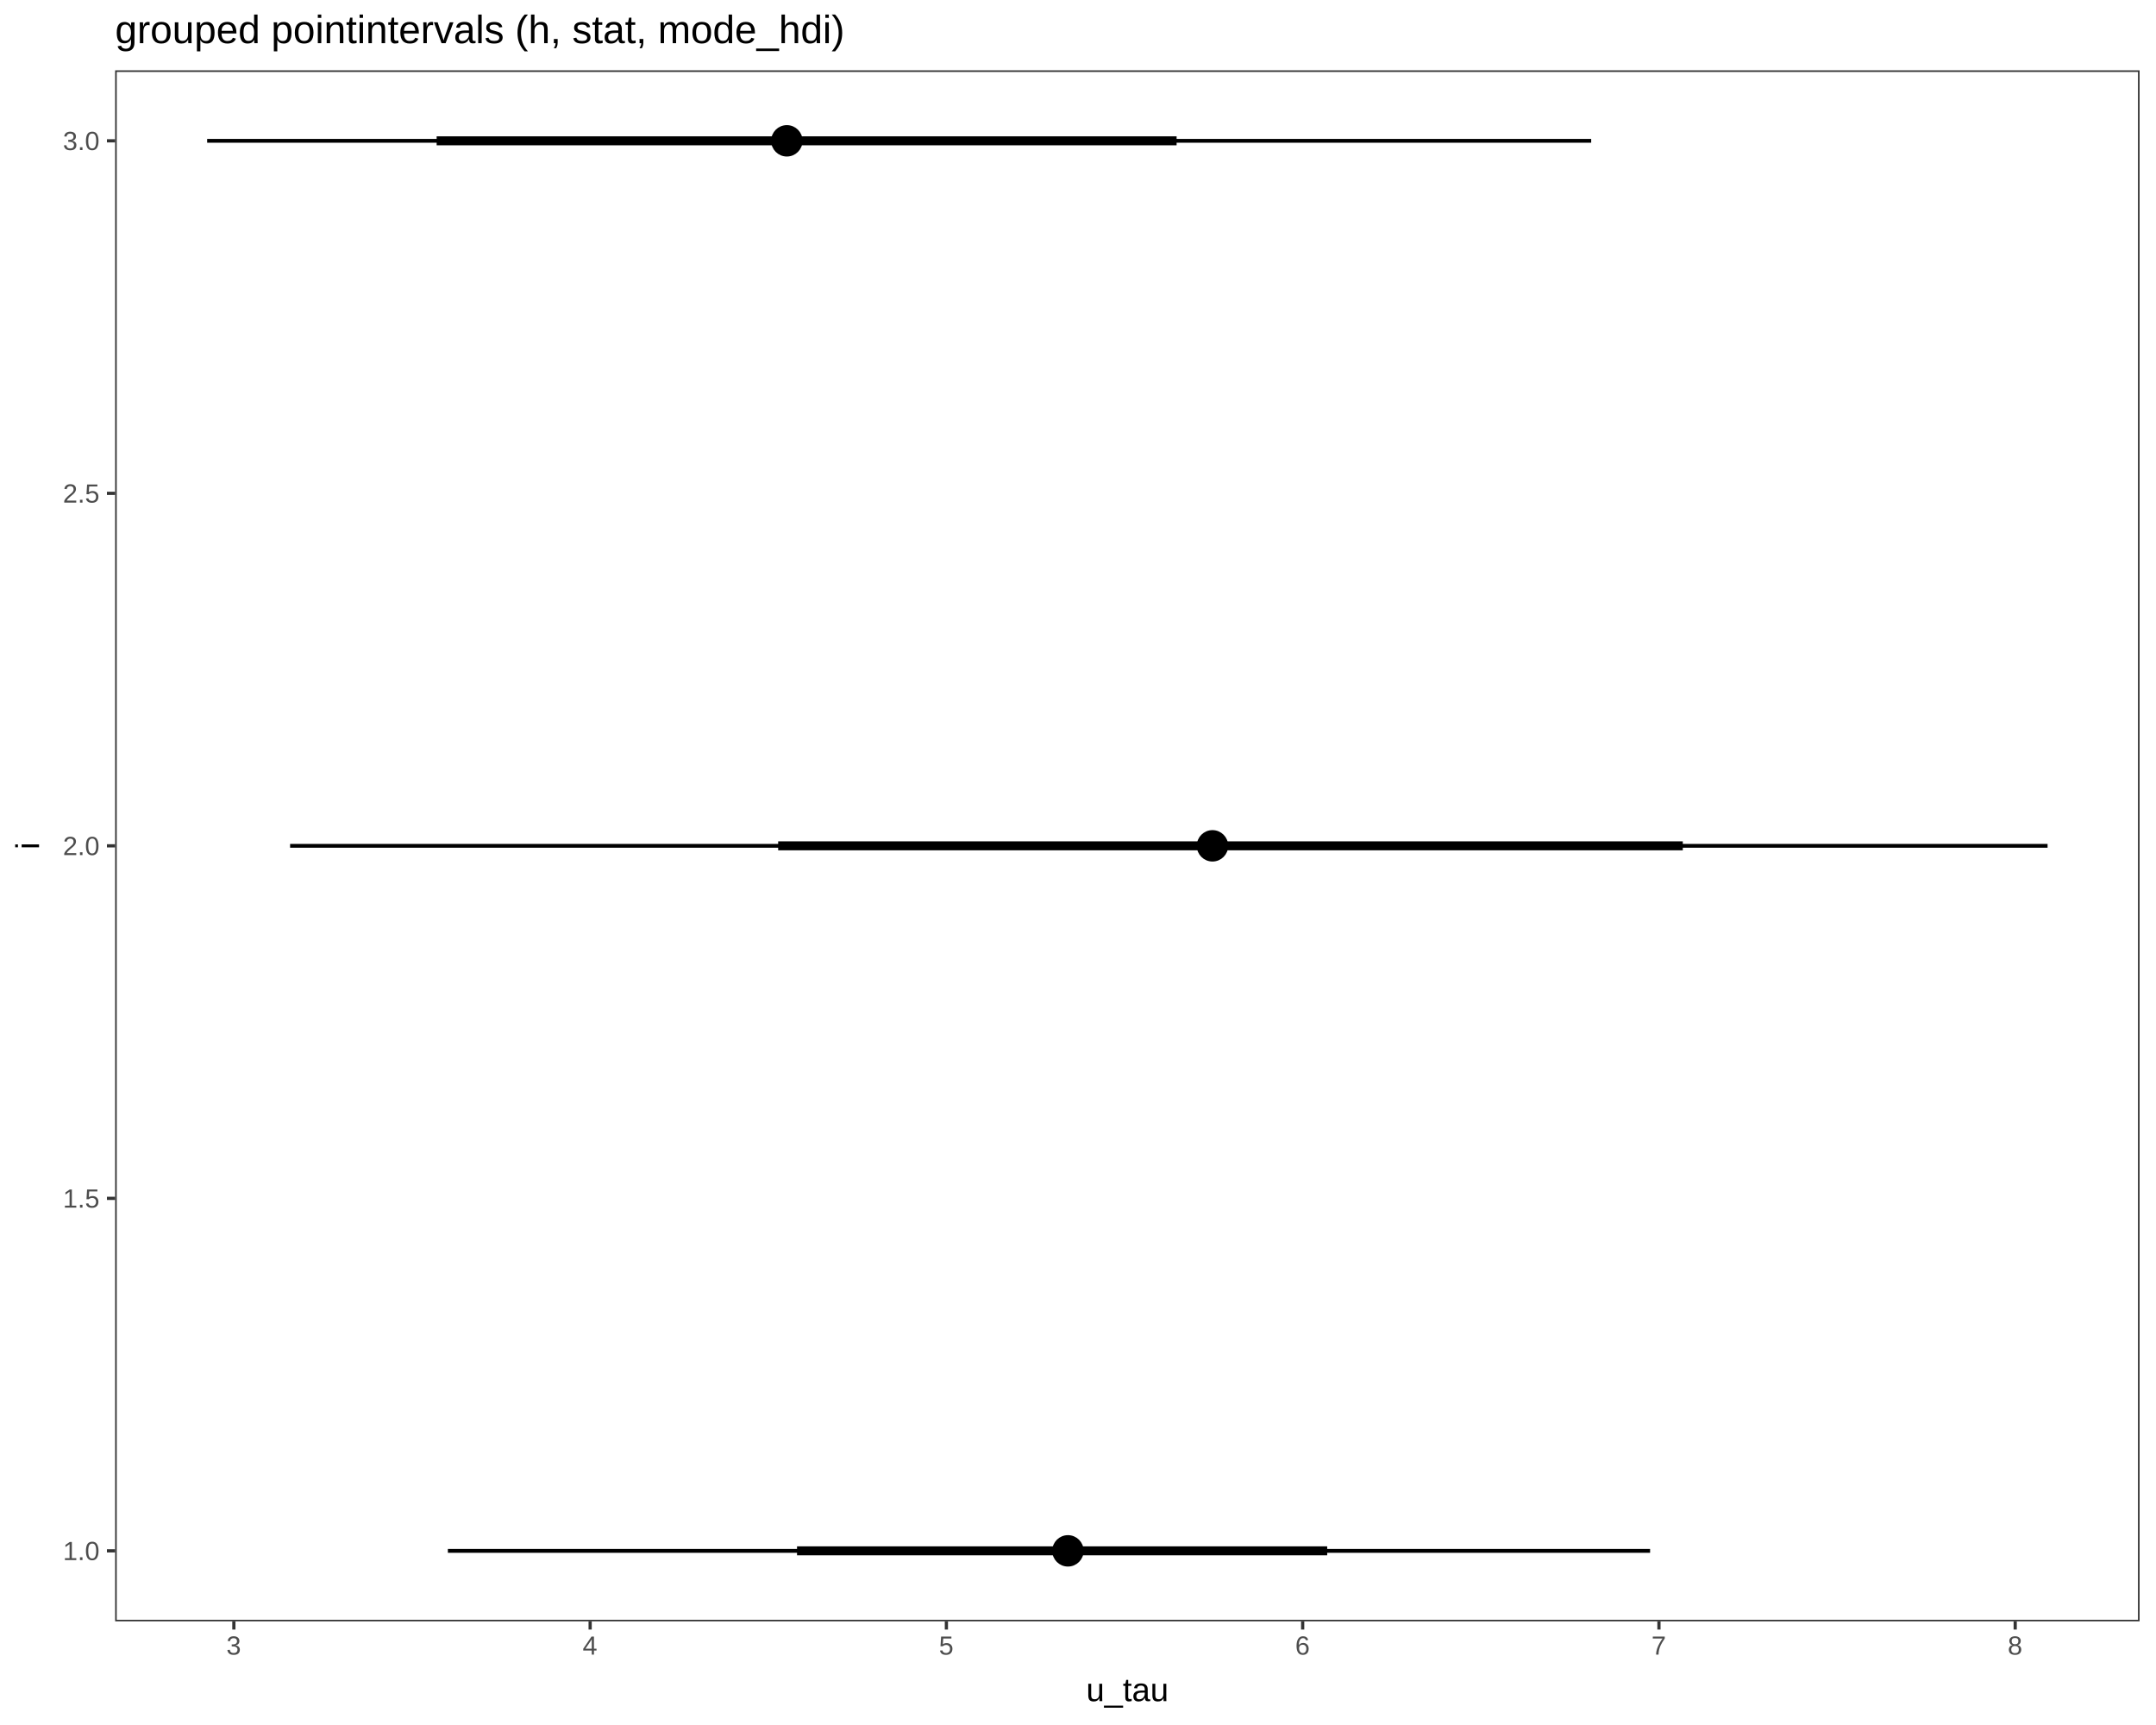
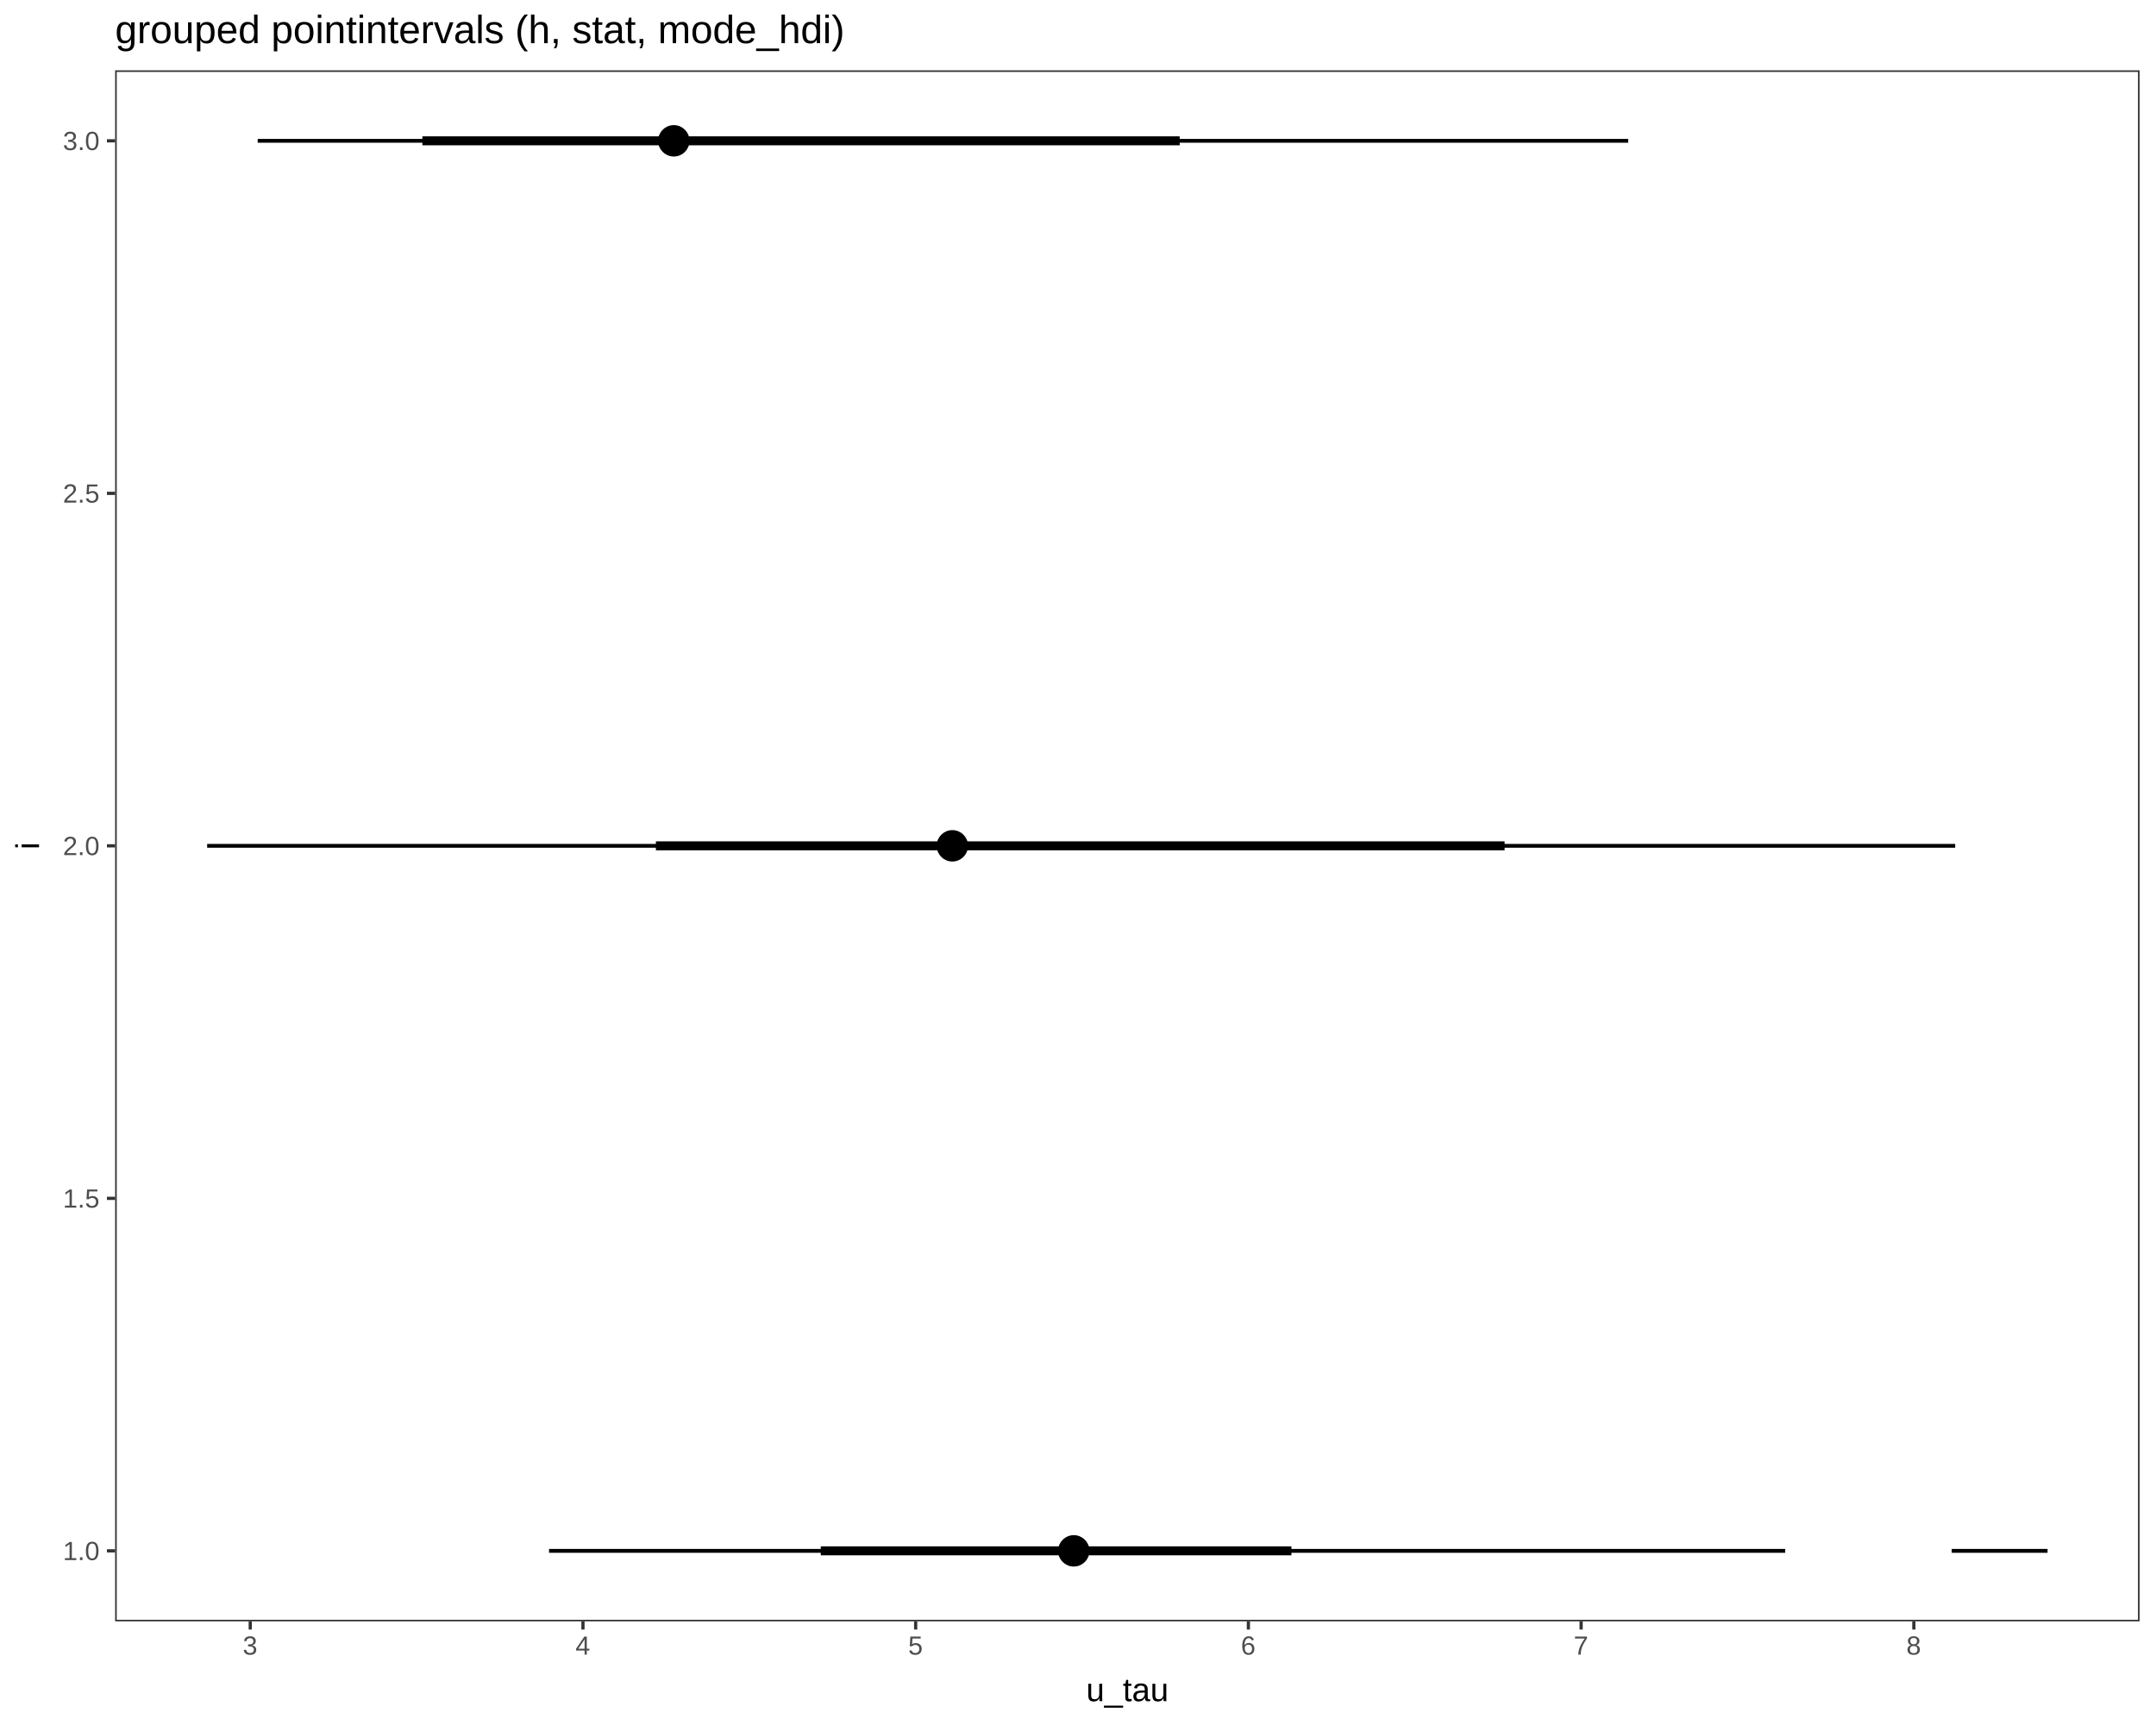
<svg xmlns="http://www.w3.org/2000/svg" viewBox="0 0 720.00 576.00">
  <defs>
    <style type="text/css">
    line, polyline, path, rect, circle {
      fill: none;
      stroke: #000000;
      stroke-linecap: round;
      stroke-linejoin: round;
      stroke-miterlimit: 10.00;
    }
  </style>
  </defs>
  <rect width="100%" height="100%" style="stroke: none; fill: #FFFFFF;" />
  <rect x="0.00" y="0.00" width="720.00" height="576.00" style="stroke-width: 1.07; stroke: #FFFFFF; fill: #FFFFFF;" />
  <defs>
    <clipPath id="cpMzguNDQ4NXw3MTQuNTIxfDU0MS4zOTF8MjMuNDc2Nw==">
      <rect x="38.45" y="23.48" width="676.07" height="517.91" />
    </clipPath>
  </defs>
  <rect x="38.45" y="23.48" width="676.07" height="517.91" style="stroke-width: 1.07; stroke: none; fill: #FFFFFF;" clip-path="url(#cpMzguNDQ4NXw3MTQuNTIxfDU0MS4zOTF8MjMuNDc2Nw==)" />
-   <line x1="266.17" y1="517.85" x2="443.22" y2="517.85" style="stroke-width: 2.99; stroke-linecap: butt;" clip-path="url(#cpMzguNDQ4NXw3MTQuNTIxfDU0MS4zOTF8MjMuNDc2Nw==)" />
-   <line x1="149.57" y1="517.85" x2="551.05" y2="517.85" style="stroke-width: 1.28; stroke-linecap: butt;" clip-path="url(#cpMzguNDQ4NXw3MTQuNTIxfDU0MS4zOTF8MjMuNDc2Nw==)" />
-   <line x1="259.87" y1="282.43" x2="561.97" y2="282.43" style="stroke-width: 2.99; stroke-linecap: butt;" clip-path="url(#cpMzguNDQ4NXw3MTQuNTIxfDU0MS4zOTF8MjMuNDc2Nw==)" />
-   <line x1="96.88" y1="282.43" x2="683.79" y2="282.43" style="stroke-width: 1.28; stroke-linecap: butt;" clip-path="url(#cpMzguNDQ4NXw3MTQuNTIxfDU0MS4zOTF8MjMuNDc2Nw==)" />
-   <line x1="145.82" y1="47.02" x2="392.93" y2="47.02" style="stroke-width: 2.99; stroke-linecap: butt;" clip-path="url(#cpMzguNDQ4NXw3MTQuNTIxfDU0MS4zOTF8MjMuNDc2Nw==)" />
-   <line x1="69.18" y1="47.02" x2="531.38" y2="47.02" style="stroke-width: 1.28; stroke-linecap: butt;" clip-path="url(#cpMzguNDQ4NXw3MTQuNTIxfDU0MS4zOTF8MjMuNDc2Nw==)" />
-   <circle cx="356.64" cy="517.85" r="3.40pt" style="stroke-width: 1.42; fill: #000000;" clip-path="url(#cpMzguNDQ4NXw3MTQuNTIxfDU0MS4zOTF8MjMuNDc2Nw==)" />
-   <circle cx="356.64" cy="517.85" r="1.86pt" style="stroke-width: 1.42; fill: #000000;" clip-path="url(#cpMzguNDQ4NXw3MTQuNTIxfDU0MS4zOTF8MjMuNDc2Nw==)" />
-   <circle cx="404.91" cy="282.43" r="3.40pt" style="stroke-width: 1.42; fill: #000000;" clip-path="url(#cpMzguNDQ4NXw3MTQuNTIxfDU0MS4zOTF8MjMuNDc2Nw==)" />
-   <circle cx="404.91" cy="282.43" r="1.86pt" style="stroke-width: 1.42; fill: #000000;" clip-path="url(#cpMzguNDQ4NXw3MTQuNTIxfDU0MS4zOTF8MjMuNDc2Nw==)" />
-   <circle cx="262.77" cy="47.02" r="3.40pt" style="stroke-width: 1.42; fill: #000000;" clip-path="url(#cpMzguNDQ4NXw3MTQuNTIxfDU0MS4zOTF8MjMuNDc2Nw==)" />
-   <circle cx="262.77" cy="47.02" r="1.86pt" style="stroke-width: 1.42; fill: #000000;" clip-path="url(#cpMzguNDQ4NXw3MTQuNTIxfDU0MS4zOTF8MjMuNDc2Nw==)" />
+   <line x1="274.10" y1="517.85" x2="431.27" y2="517.85" style="stroke-width: 2.99; stroke-linecap: butt;" clip-path="url(#cpMzguNDQ4NXw3MTQuNTIxfDU0MS4zOTF8MjMuNDc2Nw==)" />
+   <line x1="183.36" y1="517.85" x2="596.17" y2="517.85" style="stroke-width: 1.28; stroke-linecap: butt;" clip-path="url(#cpMzguNDQ4NXw3MTQuNTIxfDU0MS4zOTF8MjMuNDc2Nw==)" />
+   <line x1="651.78" y1="517.85" x2="683.79" y2="517.85" style="stroke-width: 1.28; stroke-linecap: butt;" clip-path="url(#cpMzguNDQ4NXw3MTQuNTIxfDU0MS4zOTF8MjMuNDc2Nw==)" />
+   <line x1="219.04" y1="282.43" x2="502.46" y2="282.43" style="stroke-width: 2.99; stroke-linecap: butt;" clip-path="url(#cpMzguNDQ4NXw3MTQuNTIxfDU0MS4zOTF8MjMuNDc2Nw==)" />
+   <line x1="69.18" y1="282.43" x2="652.94" y2="282.43" style="stroke-width: 1.28; stroke-linecap: butt;" clip-path="url(#cpMzguNDQ4NXw3MTQuNTIxfDU0MS4zOTF8MjMuNDc2Nw==)" />
+   <line x1="141.06" y1="47.02" x2="393.96" y2="47.02" style="stroke-width: 2.99; stroke-linecap: butt;" clip-path="url(#cpMzguNDQ4NXw3MTQuNTIxfDU0MS4zOTF8MjMuNDc2Nw==)" />
+   <line x1="86.06" y1="47.02" x2="543.75" y2="47.02" style="stroke-width: 1.28; stroke-linecap: butt;" clip-path="url(#cpMzguNDQ4NXw3MTQuNTIxfDU0MS4zOTF8MjMuNDc2Nw==)" />
+   <circle cx="358.59" cy="517.85" r="3.40pt" style="stroke-width: 1.42; fill: #000000;" clip-path="url(#cpMzguNDQ4NXw3MTQuNTIxfDU0MS4zOTF8MjMuNDc2Nw==)" />
+   <circle cx="358.59" cy="517.85" r="1.86pt" style="stroke-width: 1.42; fill: #000000;" clip-path="url(#cpMzguNDQ4NXw3MTQuNTIxfDU0MS4zOTF8MjMuNDc2Nw==)" />
+   <circle cx="358.59" cy="517.85" r="1.86pt" style="stroke-width: 1.42; fill: #000000;" clip-path="url(#cpMzguNDQ4NXw3MTQuNTIxfDU0MS4zOTF8MjMuNDc2Nw==)" />
+   <circle cx="318.04" cy="282.43" r="3.40pt" style="stroke-width: 1.42; fill: #000000;" clip-path="url(#cpMzguNDQ4NXw3MTQuNTIxfDU0MS4zOTF8MjMuNDc2Nw==)" />
+   <circle cx="318.04" cy="282.43" r="1.86pt" style="stroke-width: 1.42; fill: #000000;" clip-path="url(#cpMzguNDQ4NXw3MTQuNTIxfDU0MS4zOTF8MjMuNDc2Nw==)" />
+   <circle cx="225.02" cy="47.02" r="3.40pt" style="stroke-width: 1.42; fill: #000000;" clip-path="url(#cpMzguNDQ4NXw3MTQuNTIxfDU0MS4zOTF8MjMuNDc2Nw==)" />
+   <circle cx="225.02" cy="47.02" r="1.86pt" style="stroke-width: 1.42; fill: #000000;" clip-path="url(#cpMzguNDQ4NXw3MTQuNTIxfDU0MS4zOTF8MjMuNDc2Nw==)" />
  <rect x="38.45" y="23.48" width="676.07" height="517.91" style="stroke-width: 1.07; stroke: #333333;" clip-path="url(#cpMzguNDQ4NXw3MTQuNTIxfDU0MS4zOTF8MjMuNDc2Nw==)" />
  <defs>
    <clipPath id="cpMHw3MjB8NTc2fDA=">
      <rect x="0.00" y="0.00" width="720.00" height="576.00" />
    </clipPath>
  </defs>
  <g clip-path="url(#cpMHw3MjB8NTc2fDA=)">
    <text x="21.01" y="520.94" style="font-size: 8.80px; fill: #4D4D4D; font-family: Liberation Sans;" textLength="12.51px" lengthAdjust="spacingAndGlyphs">1.0</text>
  </g>
  <g clip-path="url(#cpMHw3MjB8NTc2fDA=)">
    <text x="21.01" y="403.24" style="font-size: 8.80px; fill: #4D4D4D; font-family: Liberation Sans;" textLength="12.51px" lengthAdjust="spacingAndGlyphs">1.5</text>
  </g>
  <g clip-path="url(#cpMHw3MjB8NTc2fDA=)">
    <text x="21.01" y="285.53" style="font-size: 8.80px; fill: #4D4D4D; font-family: Liberation Sans;" textLength="12.51px" lengthAdjust="spacingAndGlyphs">2.0</text>
  </g>
  <g clip-path="url(#cpMHw3MjB8NTc2fDA=)">
    <text x="21.01" y="167.82" style="font-size: 8.80px; fill: #4D4D4D; font-family: Liberation Sans;" textLength="12.51px" lengthAdjust="spacingAndGlyphs">2.5</text>
  </g>
  <g clip-path="url(#cpMHw3MjB8NTc2fDA=)">
    <text x="21.01" y="50.11" style="font-size: 8.80px; fill: #4D4D4D; font-family: Liberation Sans;" textLength="12.51px" lengthAdjust="spacingAndGlyphs">3.0</text>
  </g>
  <polyline points="35.71,517.85 38.45,517.85 " style="stroke-width: 1.07; stroke: #333333; stroke-linecap: butt;" clip-path="url(#cpMHw3MjB8NTc2fDA=)" />
  <polyline points="35.71,400.14 38.45,400.14 " style="stroke-width: 1.07; stroke: #333333; stroke-linecap: butt;" clip-path="url(#cpMHw3MjB8NTc2fDA=)" />
  <polyline points="35.71,282.43 38.45,282.43 " style="stroke-width: 1.07; stroke: #333333; stroke-linecap: butt;" clip-path="url(#cpMHw3MjB8NTc2fDA=)" />
  <polyline points="35.71,164.73 38.45,164.73 " style="stroke-width: 1.07; stroke: #333333; stroke-linecap: butt;" clip-path="url(#cpMHw3MjB8NTc2fDA=)" />
  <polyline points="35.71,47.02 38.45,47.02 " style="stroke-width: 1.07; stroke: #333333; stroke-linecap: butt;" clip-path="url(#cpMHw3MjB8NTc2fDA=)" />
-   <polyline points="78.10,544.13 78.10,541.39 " style="stroke-width: 1.07; stroke: #333333; stroke-linecap: butt;" clip-path="url(#cpMHw3MjB8NTc2fDA=)" />
-   <polyline points="197.08,544.13 197.08,541.39 " style="stroke-width: 1.07; stroke: #333333; stroke-linecap: butt;" clip-path="url(#cpMHw3MjB8NTc2fDA=)" />
-   <polyline points="316.05,544.13 316.05,541.39 " style="stroke-width: 1.07; stroke: #333333; stroke-linecap: butt;" clip-path="url(#cpMHw3MjB8NTc2fDA=)" />
-   <polyline points="435.03,544.13 435.03,541.39 " style="stroke-width: 1.07; stroke: #333333; stroke-linecap: butt;" clip-path="url(#cpMHw3MjB8NTc2fDA=)" />
-   <polyline points="554.01,544.13 554.01,541.39 " style="stroke-width: 1.07; stroke: #333333; stroke-linecap: butt;" clip-path="url(#cpMHw3MjB8NTc2fDA=)" />
-   <polyline points="672.98,544.13 672.98,541.39 " style="stroke-width: 1.07; stroke: #333333; stroke-linecap: butt;" clip-path="url(#cpMHw3MjB8NTc2fDA=)" />
+   <polyline points="83.57,544.13 83.57,541.39 " style="stroke-width: 1.07; stroke: #333333; stroke-linecap: butt;" clip-path="url(#cpMHw3MjB8NTc2fDA=)" />
+   <polyline points="194.68,544.13 194.68,541.39 " style="stroke-width: 1.07; stroke: #333333; stroke-linecap: butt;" clip-path="url(#cpMHw3MjB8NTc2fDA=)" />
+   <polyline points="305.79,544.13 305.79,541.39 " style="stroke-width: 1.07; stroke: #333333; stroke-linecap: butt;" clip-path="url(#cpMHw3MjB8NTc2fDA=)" />
+   <polyline points="416.90,544.13 416.90,541.39 " style="stroke-width: 1.07; stroke: #333333; stroke-linecap: butt;" clip-path="url(#cpMHw3MjB8NTc2fDA=)" />
+   <polyline points="528.02,544.13 528.02,541.39 " style="stroke-width: 1.07; stroke: #333333; stroke-linecap: butt;" clip-path="url(#cpMHw3MjB8NTc2fDA=)" />
+   <polyline points="639.13,544.13 639.13,541.39 " style="stroke-width: 1.07; stroke: #333333; stroke-linecap: butt;" clip-path="url(#cpMHw3MjB8NTc2fDA=)" />
  <g clip-path="url(#cpMHw3MjB8NTc2fDA=)">
-     <text x="75.60" y="552.51" style="font-size: 8.80px; fill: #4D4D4D; font-family: Liberation Sans;" textLength="5.01px" lengthAdjust="spacingAndGlyphs">3</text>
+     <text x="81.07" y="552.51" style="font-size: 8.80px; fill: #4D4D4D; font-family: Liberation Sans;" textLength="5.01px" lengthAdjust="spacingAndGlyphs">3</text>
  </g>
  <g clip-path="url(#cpMHw3MjB8NTc2fDA=)">
-     <text x="194.57" y="552.51" style="font-size: 8.80px; fill: #4D4D4D; font-family: Liberation Sans;" textLength="5.01px" lengthAdjust="spacingAndGlyphs">4</text>
+     <text x="192.18" y="552.51" style="font-size: 8.80px; fill: #4D4D4D; font-family: Liberation Sans;" textLength="5.01px" lengthAdjust="spacingAndGlyphs">4</text>
  </g>
  <g clip-path="url(#cpMHw3MjB8NTc2fDA=)">
-     <text x="313.55" y="552.51" style="font-size: 8.80px; fill: #4D4D4D; font-family: Liberation Sans;" textLength="5.01px" lengthAdjust="spacingAndGlyphs">5</text>
+     <text x="303.29" y="552.51" style="font-size: 8.80px; fill: #4D4D4D; font-family: Liberation Sans;" textLength="5.01px" lengthAdjust="spacingAndGlyphs">5</text>
  </g>
  <g clip-path="url(#cpMHw3MjB8NTc2fDA=)">
-     <text x="432.53" y="552.51" style="font-size: 8.80px; fill: #4D4D4D; font-family: Liberation Sans;" textLength="5.01px" lengthAdjust="spacingAndGlyphs">6</text>
+     <text x="414.40" y="552.51" style="font-size: 8.80px; fill: #4D4D4D; font-family: Liberation Sans;" textLength="5.01px" lengthAdjust="spacingAndGlyphs">6</text>
  </g>
  <g clip-path="url(#cpMHw3MjB8NTc2fDA=)">
-     <text x="551.50" y="552.51" style="font-size: 8.80px; fill: #4D4D4D; font-family: Liberation Sans;" textLength="5.01px" lengthAdjust="spacingAndGlyphs">7</text>
+     <text x="525.51" y="552.51" style="font-size: 8.80px; fill: #4D4D4D; font-family: Liberation Sans;" textLength="5.01px" lengthAdjust="spacingAndGlyphs">7</text>
  </g>
  <g clip-path="url(#cpMHw3MjB8NTc2fDA=)">
-     <text x="670.48" y="552.51" style="font-size: 8.80px; fill: #4D4D4D; font-family: Liberation Sans;" textLength="5.01px" lengthAdjust="spacingAndGlyphs">8</text>
+     <text x="636.63" y="552.51" style="font-size: 8.80px; fill: #4D4D4D; font-family: Liberation Sans;" textLength="5.01px" lengthAdjust="spacingAndGlyphs">8</text>
  </g>
  <g clip-path="url(#cpMHw3MjB8NTc2fDA=)">
    <text x="362.72" y="568.04" style="font-size: 11.00px; font-family: Liberation Sans;" textLength="27.53px" lengthAdjust="spacingAndGlyphs">u_tau</text>
  </g>
  <g clip-path="url(#cpMHw3MjB8NTc2fDA=)">
    <text transform="translate(13.04,283.66) rotate(-90)" style="font-size: 11.00px; font-family: Liberation Sans;" textLength="2.44px" lengthAdjust="spacingAndGlyphs">i</text>
  </g>
  <g clip-path="url(#cpMHw3MjB8NTc2fDA=)">
    <text x="38.45" y="14.42" style="font-size: 13.20px; font-family: Liberation Sans;" textLength="239.92px" lengthAdjust="spacingAndGlyphs">grouped pointintervals (h, stat, mode_hdi)</text>
  </g>
</svg>
